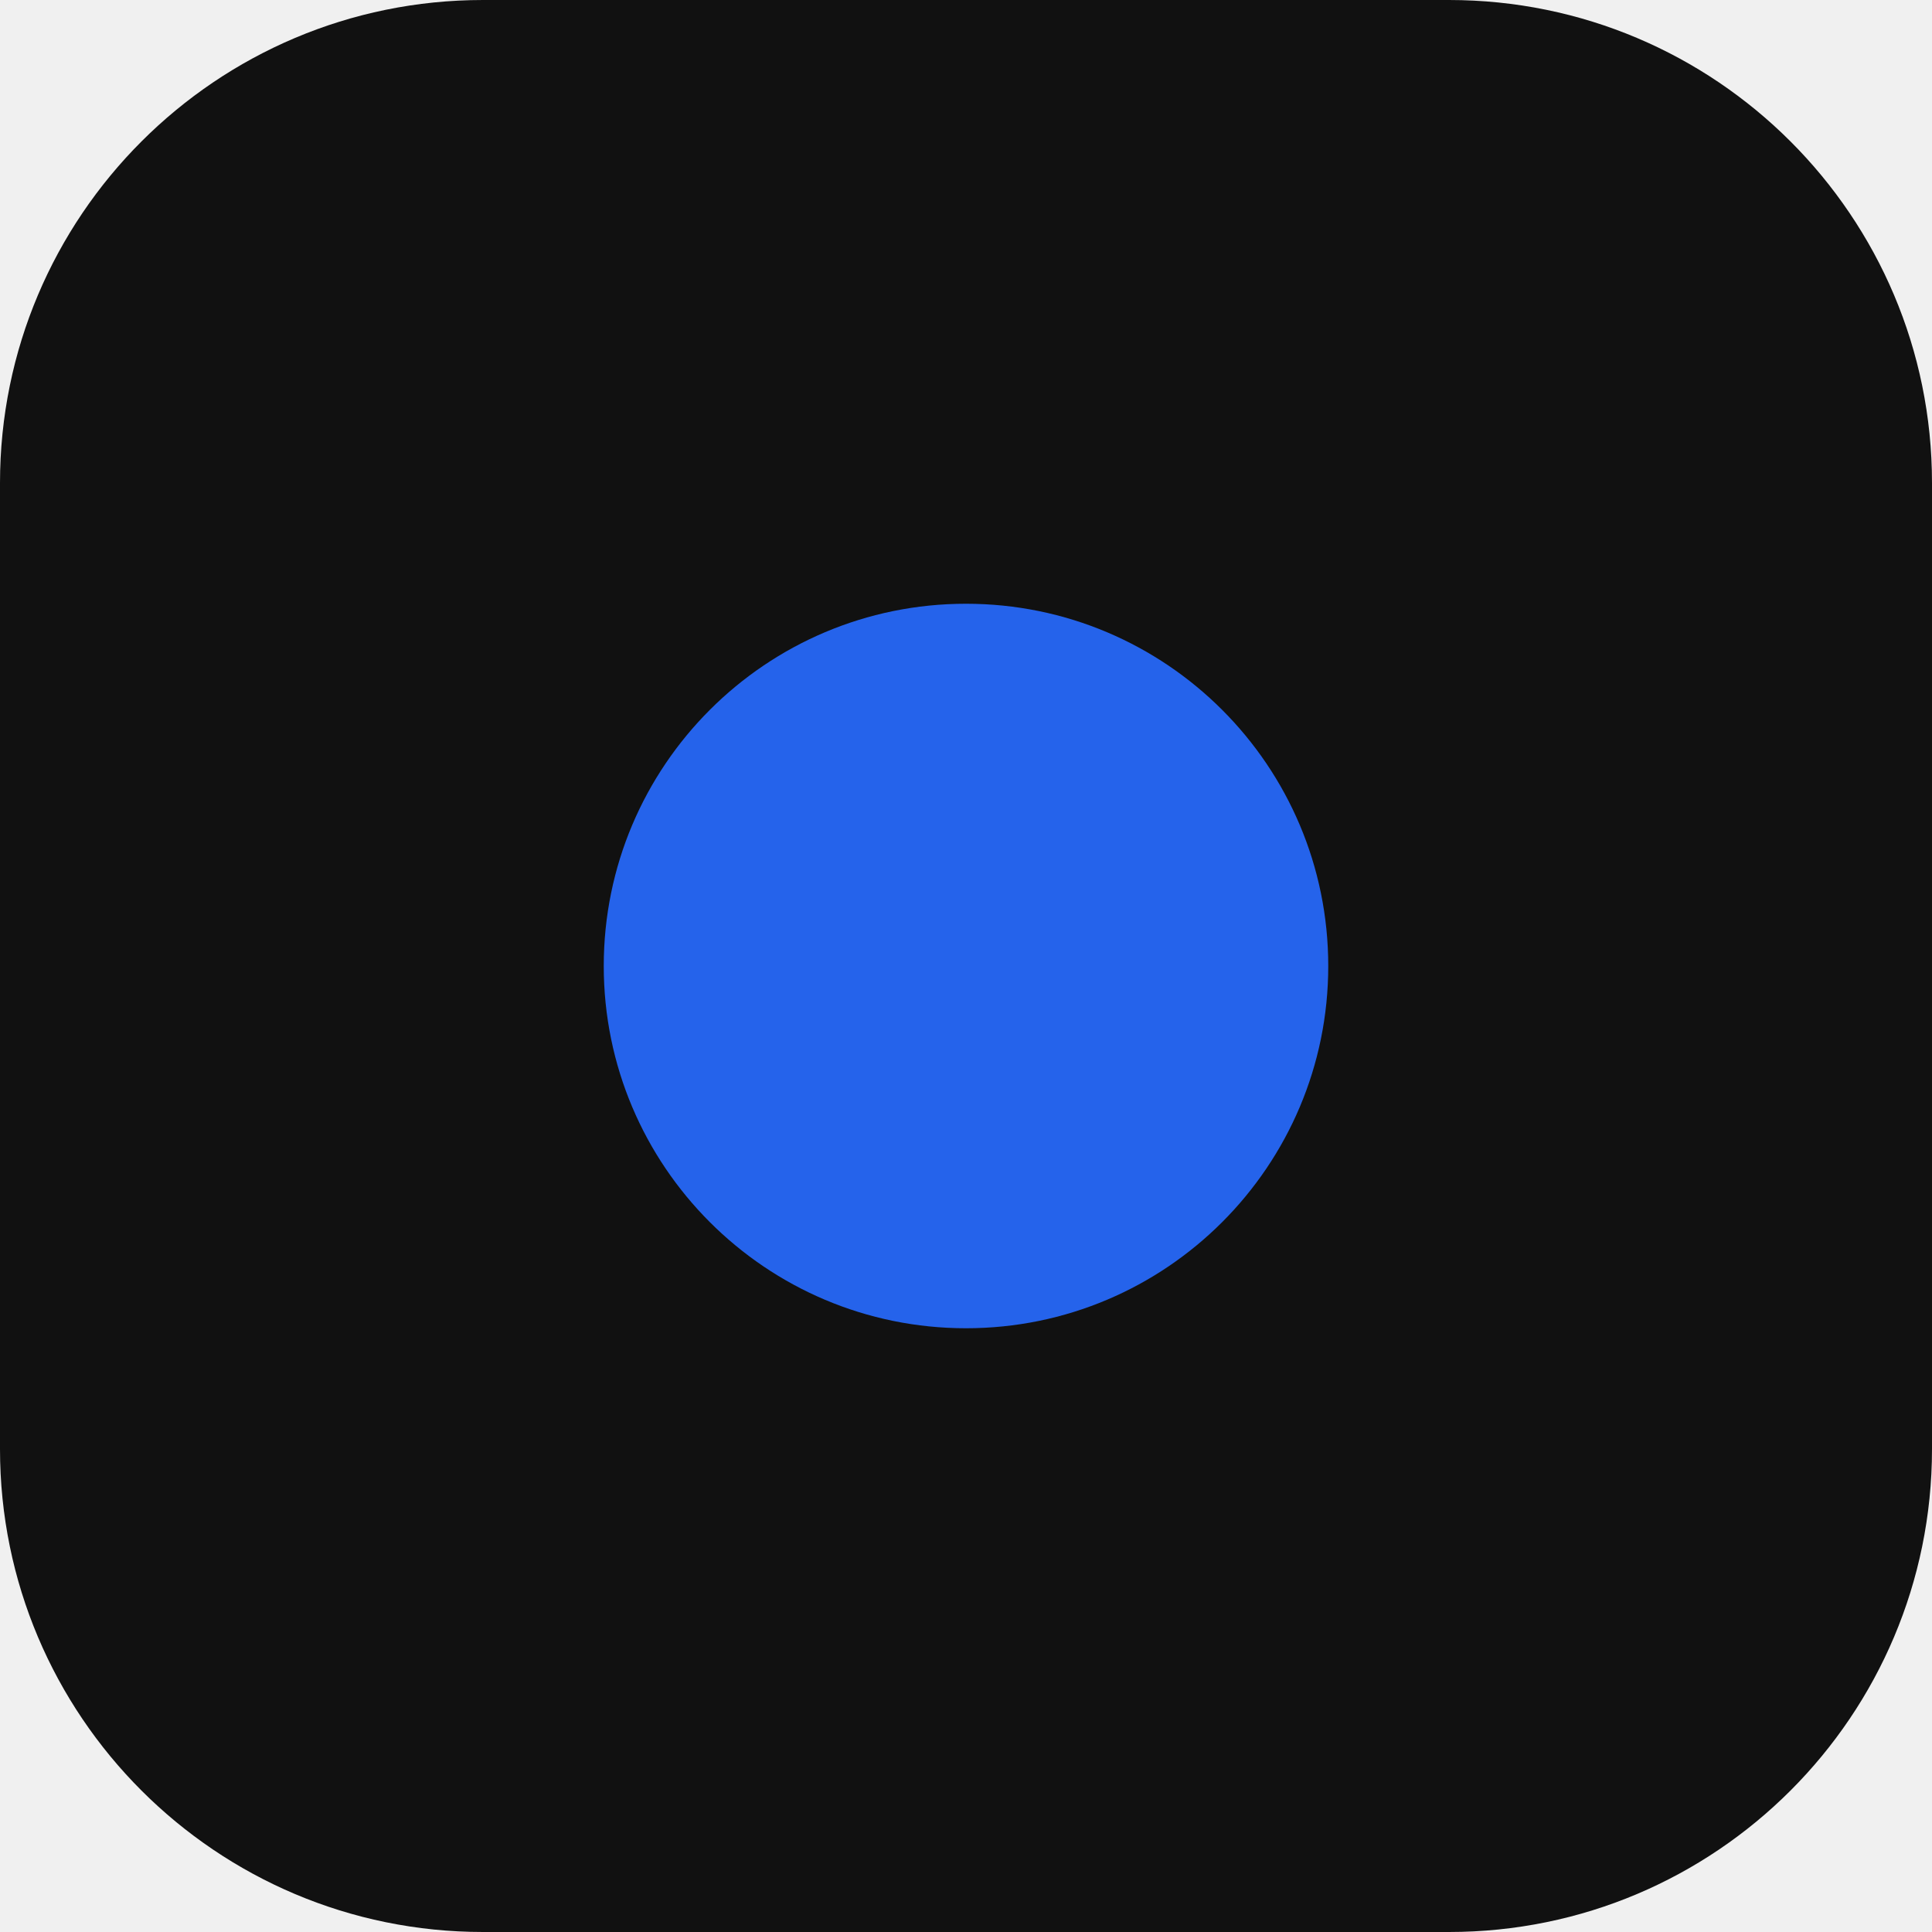
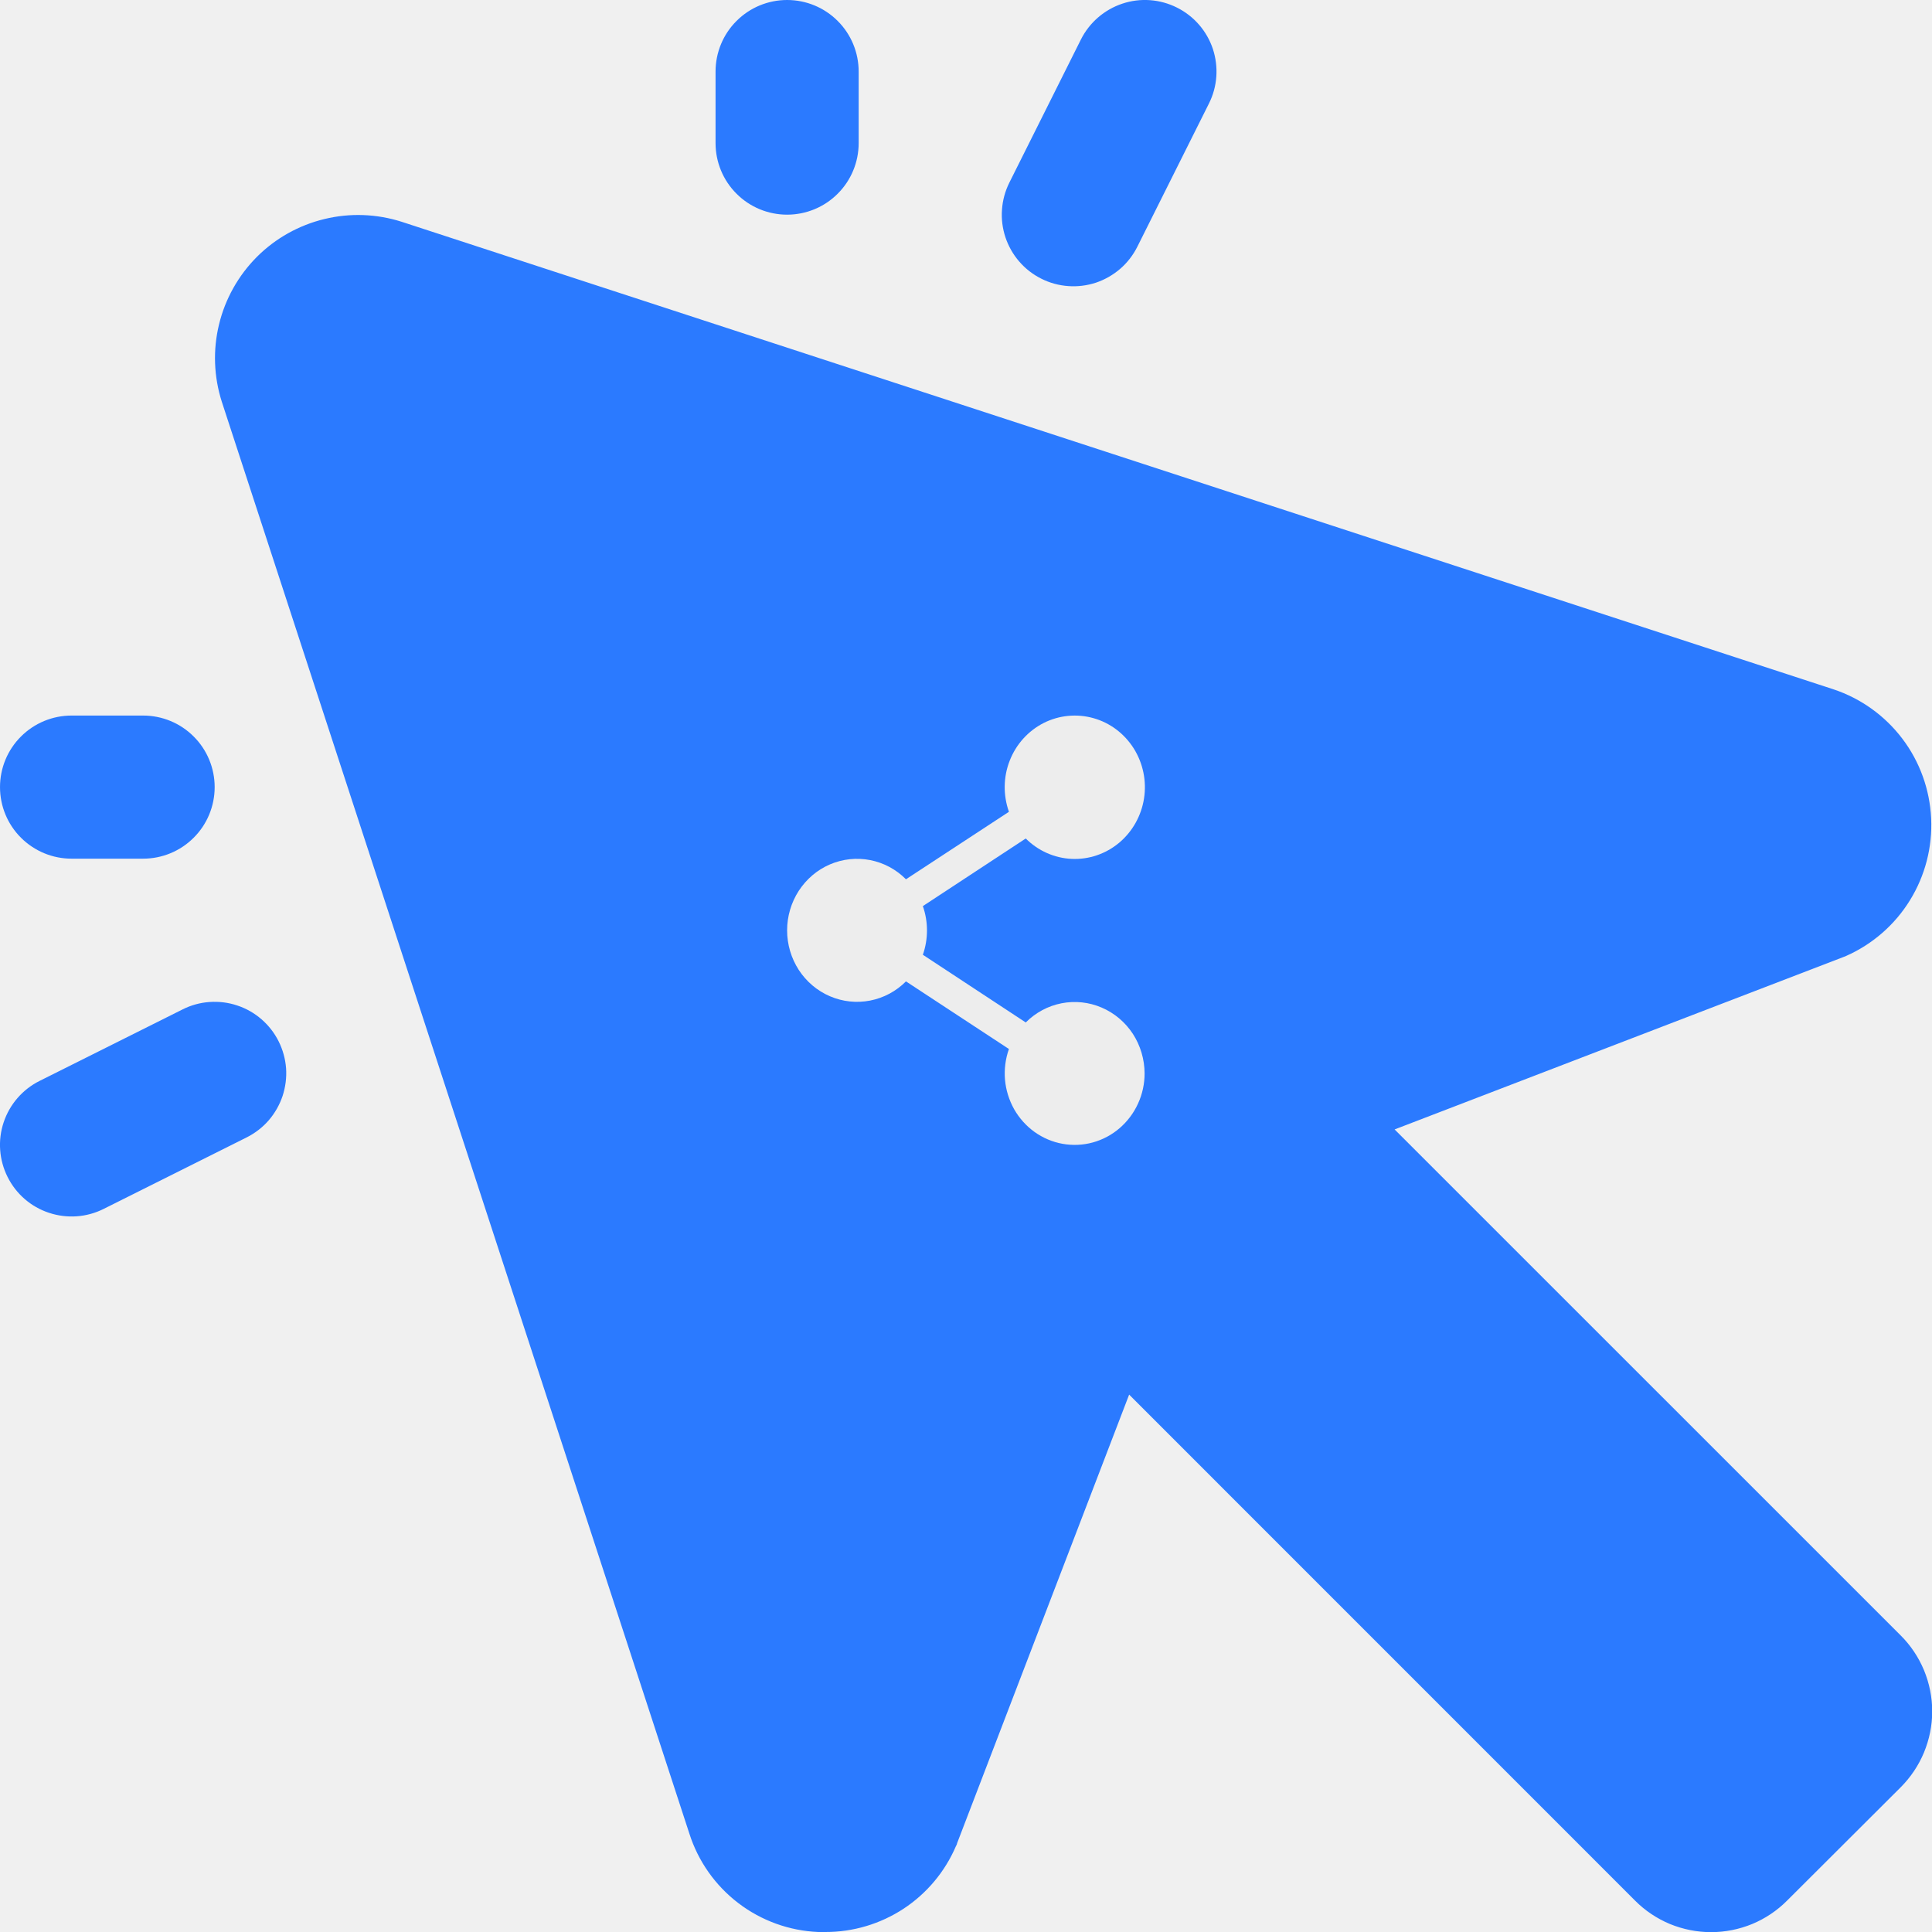
- <svg xmlns="http://www.w3.org/2000/svg" viewBox="0 0 32 32">
-   <rect width="32" height="32" rx="8" fill="#111111" />
-   <circle cx="16" cy="16" r="6" fill="#2563eb" />
+ <svg xmlns="http://www.w3.org/2000/svg" width="27" height="27" viewBox="0 0 27 27" fill="none">
+   <g clip-path="url(#clip0_51_16)">
+     <path d="M26.561 22.854C26.701 22.993 26.812 23.159 26.888 23.341C26.963 23.523 27.003 23.719 27.003 23.916C27.003 24.114 26.963 24.309 26.888 24.491C26.812 24.674 26.701 24.839 26.561 24.979L24.975 26.561C24.836 26.701 24.67 26.812 24.488 26.888C24.305 26.963 24.11 27.002 23.913 27.002C23.715 27.002 23.52 26.963 23.337 26.888C23.155 26.812 22.989 26.701 22.85 26.561L15.78 19.49L13.375 25.761C13.375 25.774 13.365 25.788 13.359 25.801C13.206 26.158 12.951 26.462 12.627 26.675C12.302 26.888 11.922 27.001 11.534 27H11.435C11.03 26.983 10.64 26.842 10.318 26.596C9.996 26.35 9.757 26.011 9.634 25.625L3.1 5.615C2.988 5.265 2.974 4.891 3.061 4.534C3.147 4.177 3.331 3.85 3.59 3.59C3.85 3.33 4.177 3.147 4.534 3.061C4.891 2.974 5.265 2.988 5.615 3.1L25.625 9.634C26.008 9.762 26.342 10.002 26.586 10.324C26.829 10.645 26.969 11.033 26.988 11.436C27.007 11.839 26.904 12.238 26.692 12.581C26.481 12.924 26.17 13.195 25.801 13.359L25.761 13.375L19.49 15.784L26.561 22.854ZM11 3C11.265 3 11.52 2.895 11.707 2.707C11.895 2.52 12 2.265 12 2V1C12 0.735 11.895 0.48 11.707 0.293C11.52 0.105 11.265 -3.97951e-05 11 -3.97951e-05C10.735 -3.97951e-05 10.48 0.105 10.293 0.293C10.105 0.48 10 0.735 10 1V2C10 2.265 10.105 2.52 10.293 2.707C10.48 2.895 10.735 3 11 3ZM1 12H2C2.265 12 2.52 11.895 2.707 11.707C2.895 11.52 3 11.265 3 11C3 10.735 2.895 10.48 2.707 10.293C2.52 10.105 2.265 10 2 10H1C0.735 10 0.481 10.105 0.293 10.293C0.105 10.48 8.22752e-05 10.735 8.22752e-05 11C8.22752e-05 11.265 0.105 11.52 0.293 11.707C0.481 11.895 0.735 12 1 12ZM14.553 3.895C14.67 3.954 14.798 3.989 14.929 3.998C15.06 4.008 15.192 3.991 15.317 3.95C15.441 3.908 15.556 3.842 15.656 3.756C15.755 3.67 15.836 3.565 15.895 3.447L16.895 1.447C17.014 1.21 17.033 0.936 16.95 0.684C16.866 0.432 16.685 0.224 16.448 0.106C16.211 -0.013 15.936 -0.033 15.685 0.051C15.433 0.135 15.225 0.315 15.106 0.552L14.106 2.552C14.047 2.67 14.012 2.798 14.003 2.929C13.993 3.06 14.01 3.192 14.051 3.316C14.093 3.441 14.158 3.556 14.244 3.655C14.33 3.755 14.435 3.836 14.553 3.895ZM2.553 14.106L0.553 15.106C0.315 15.225 0.135 15.433 0.051 15.685C-0.033 15.936 -0.013 16.211 0.106 16.448C0.224 16.685 0.432 16.866 0.684 16.949C0.936 17.033 1.21 17.014 1.448 16.895L3.448 15.895C3.565 15.836 3.67 15.755 3.756 15.656C3.842 15.556 3.907 15.441 3.949 15.317C3.99 15.192 4.007 15.06 3.998 14.929C3.988 14.798 3.953 14.671 3.894 14.553C3.836 14.436 3.754 14.331 3.655 14.245C3.556 14.159 3.441 14.093 3.316 14.052C3.191 14.01 3.06 13.994 2.929 14.003C2.798 14.012 2.67 14.047 2.553 14.106Z" fill="#2b7aff" />
+     <path d="M15.996 15.001C15.996 15.146 15.965 15.29 15.904 15.423C15.844 15.555 15.756 15.672 15.647 15.766C15.538 15.86 15.41 15.928 15.272 15.966C15.134 16.004 14.99 16.01 14.85 15.985C14.709 15.96 14.576 15.903 14.459 15.82C14.342 15.736 14.245 15.628 14.173 15.502C14.102 15.375 14.058 15.235 14.045 15.089C14.033 14.944 14.051 14.798 14.1 14.66L12.661 13.715C12.524 13.853 12.35 13.946 12.161 13.983C11.972 14.02 11.776 13.999 11.599 13.923C11.421 13.847 11.27 13.719 11.163 13.555C11.057 13.391 11 13.199 11 13.002C11 12.805 11.057 12.613 11.163 12.449C11.27 12.285 11.421 12.156 11.599 12.08C11.776 12.004 11.972 11.983 12.161 12.02C12.35 12.057 12.524 12.15 12.661 12.288L14.1 11.345C14.018 11.113 14.021 10.858 14.111 10.63C14.2 10.401 14.369 10.214 14.585 10.104C14.801 9.995 15.048 9.971 15.28 10.036C15.513 10.101 15.713 10.252 15.844 10.459C15.974 10.666 16.026 10.915 15.988 11.158C15.95 11.402 15.826 11.622 15.64 11.778C15.453 11.934 15.217 12.014 14.976 12.003C14.736 11.992 14.507 11.89 14.335 11.718L12.897 12.663C12.974 12.883 12.974 13.123 12.897 13.343L14.335 14.289C14.473 14.151 14.646 14.058 14.835 14.021C15.024 13.984 15.219 14.005 15.396 14.081C15.574 14.157 15.725 14.285 15.832 14.448C15.938 14.612 15.995 14.804 15.996 15.001Z" fill="#EDEDED" />
+   </g>
+   <defs>
+     <clipPath id="clip0_51_16">
+       <rect width="27" height="27" fill="white" />
+     </clipPath>
+   </defs>
</svg>
